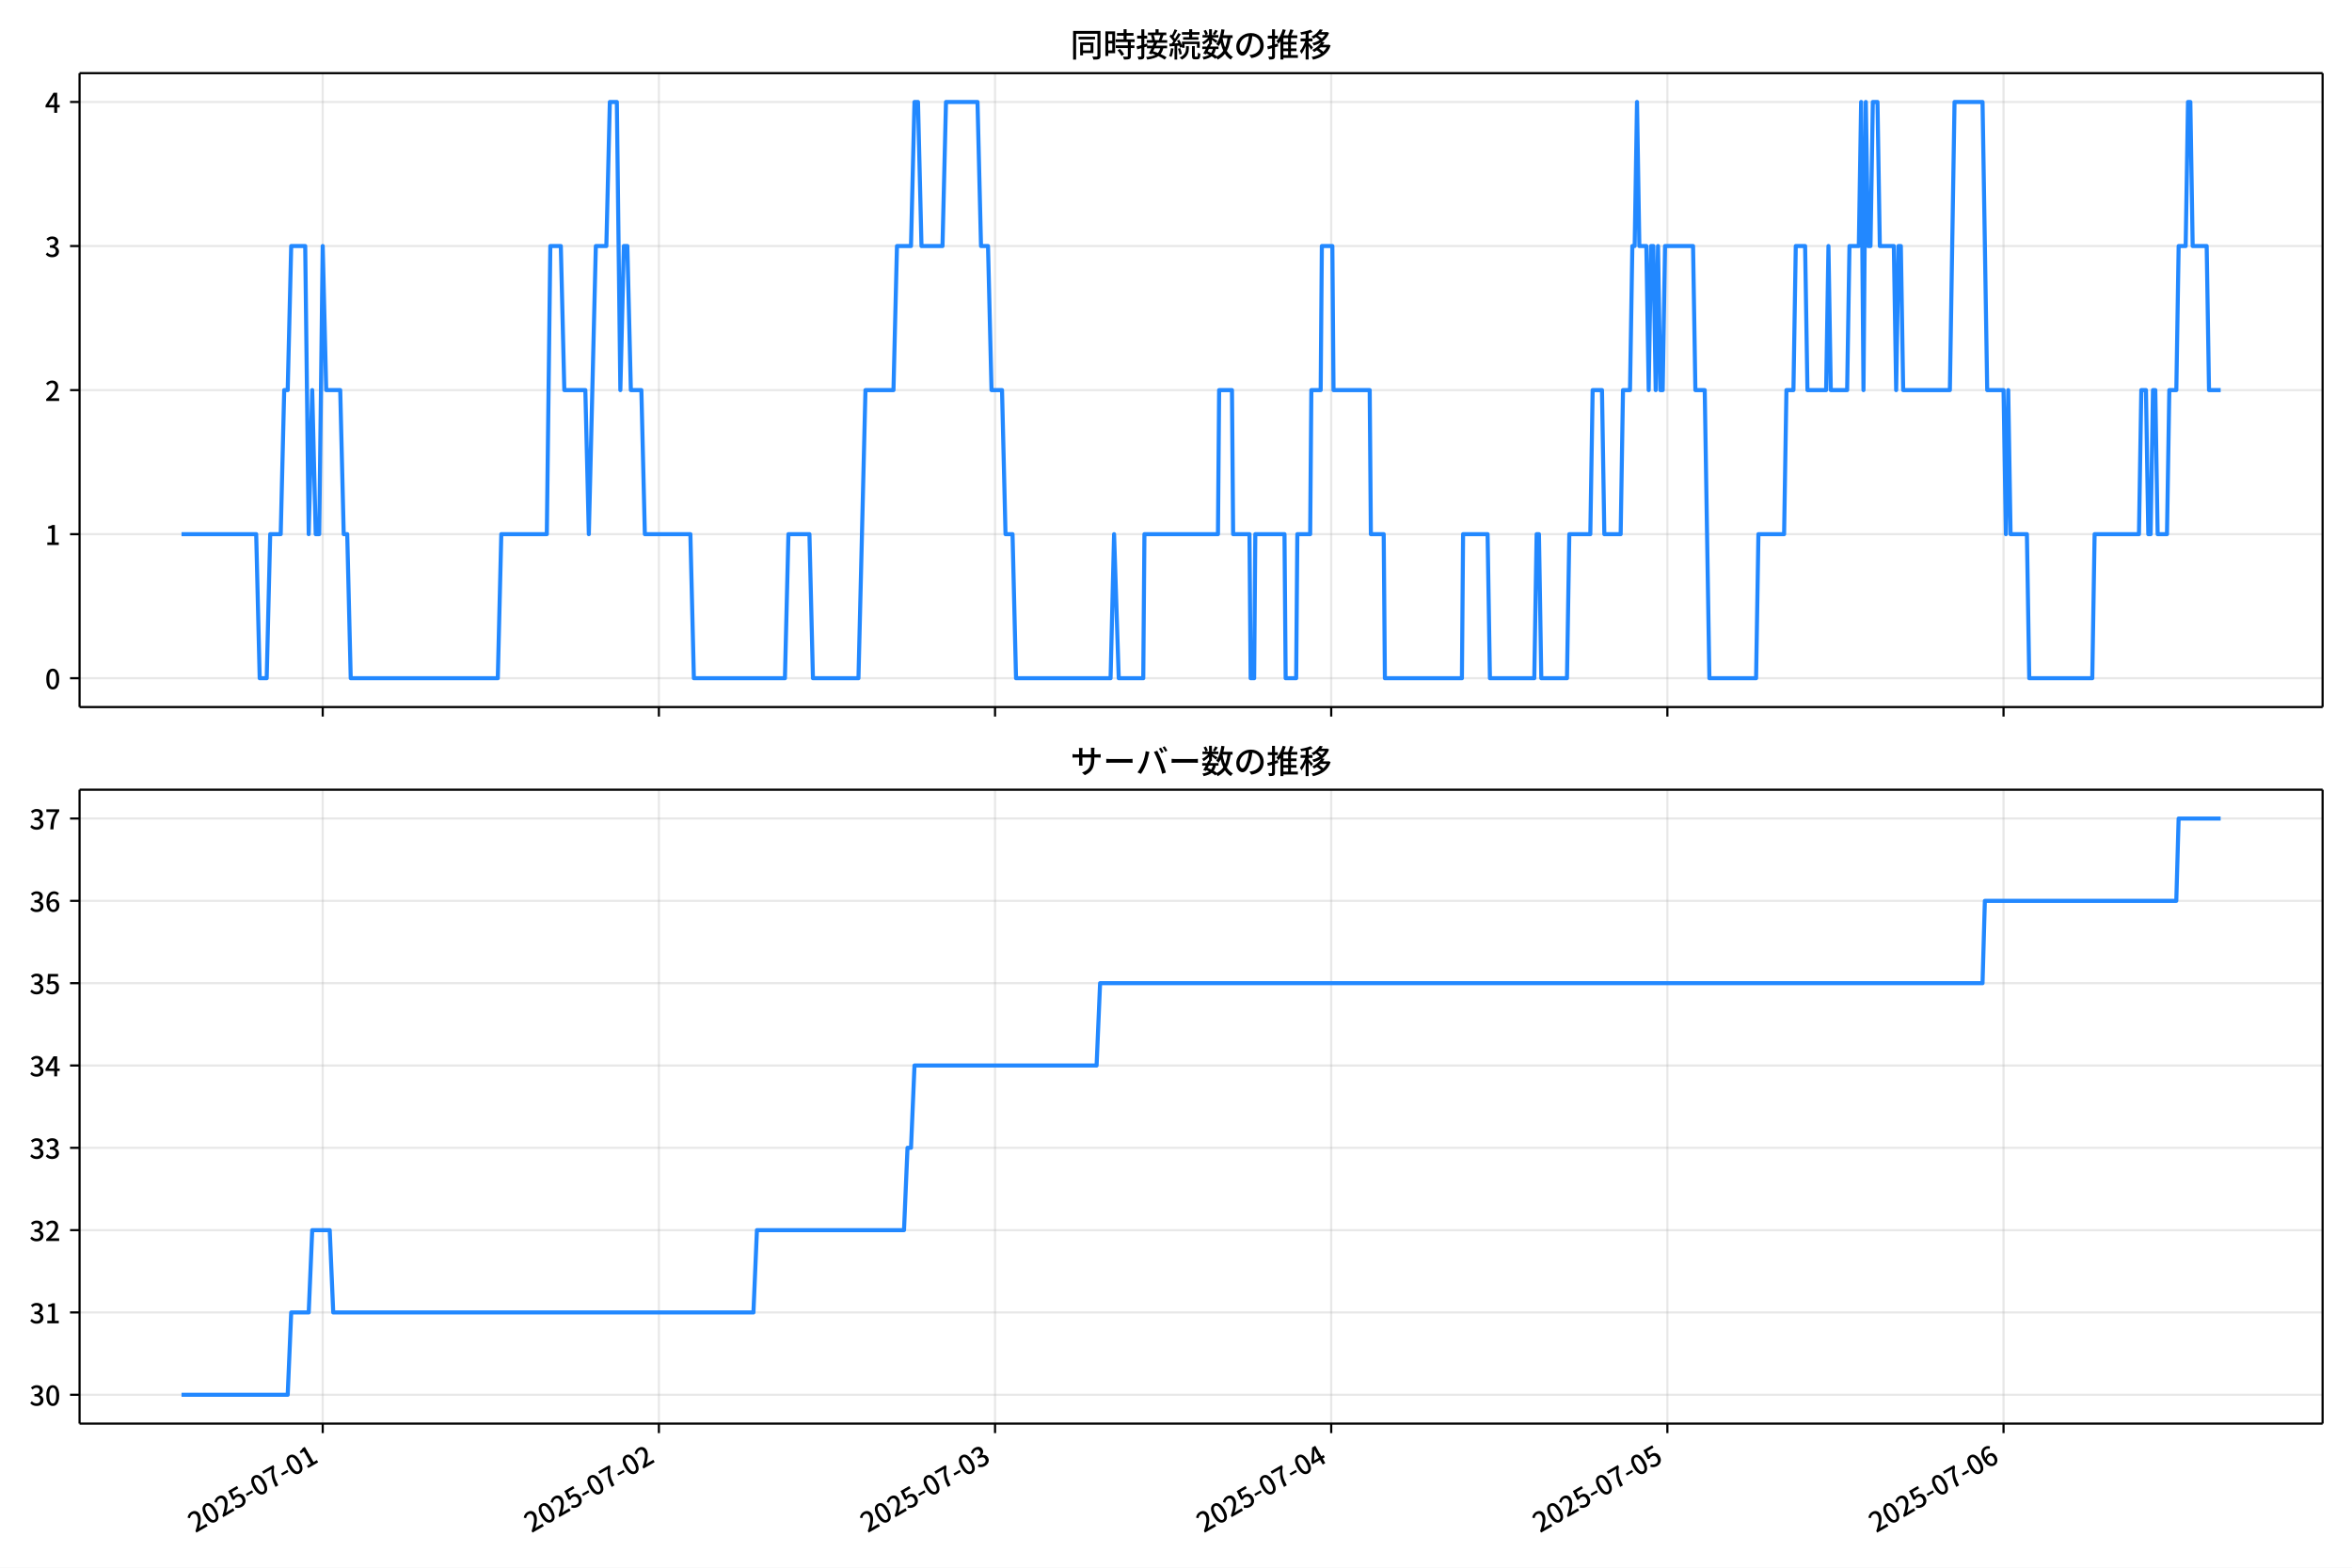
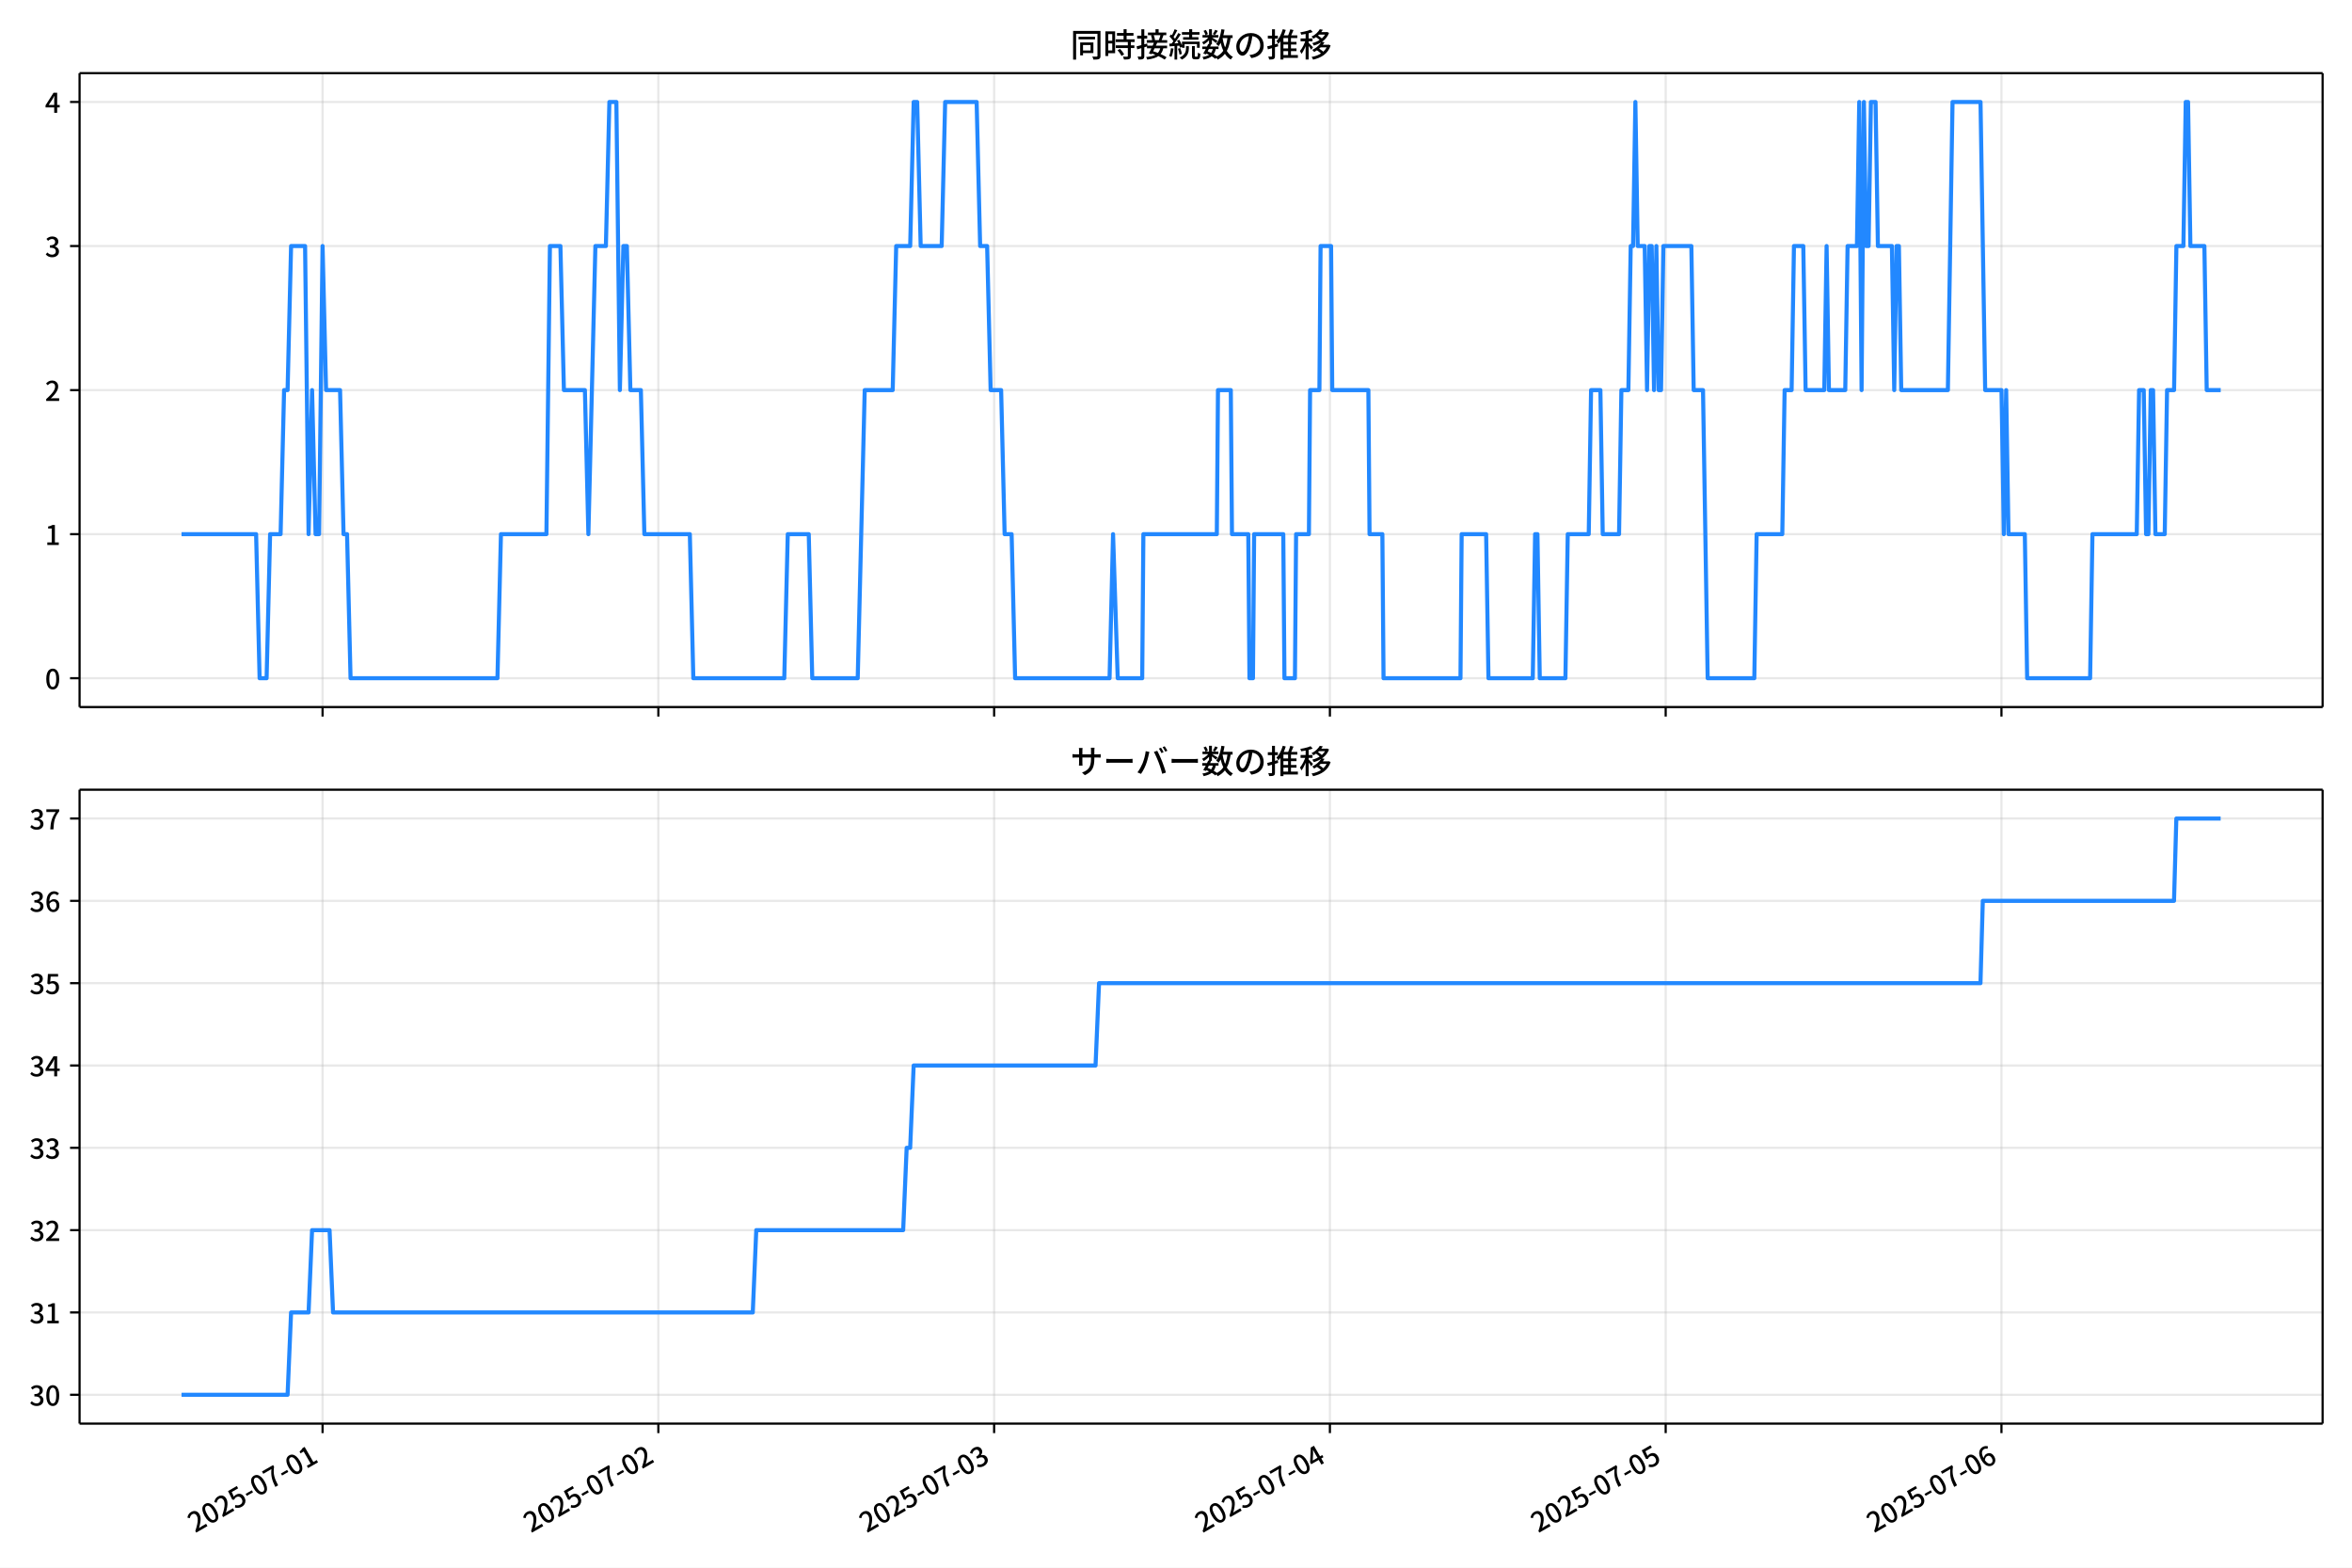
<svg xmlns="http://www.w3.org/2000/svg" xmlns:xlink="http://www.w3.org/1999/xlink" version="1.1" viewBox="0 0 864 576">
  <defs>
    <style type="text/css">*{stroke-linejoin: round; stroke-linecap: butt}</style>
  </defs>
  <g id="y">
    <g id="z">
      <path d="m0 576h864v-576h-864z" fill="#fff" />
    </g>
    <g id="aa">
      <g id="ab">
        <path d="m29.23 259.78h823.97v-232.9h-823.97z" fill="#fff" />
      </g>
      <g id="ac">
        <g id="ad">
          <g id="ae">
-             <path d="m118.55 259.78v-232.9" clip-path="url(#e)" fill="none" stroke="#b0b0b0" stroke-linecap="square" stroke-opacity=".3" stroke-width=".8" />
+             <path d="m118.49 259.78v-232.9" clip-path="url(#e)" fill="none" stroke="#b0b0b0" stroke-linecap="square" stroke-opacity=".3" stroke-width=".8" />
          </g>
          <g id="af">
            <defs>
              <path id="f" d="m0 0v3.5" stroke="#000" stroke-width=".8" />
            </defs>
-             <use x="118.553" y="259.778" stroke="#000000" stroke-width=".8" xlink:href="#f" />
+             <use x="118.493" y="259.778" stroke="#000000" stroke-width=".8" xlink:href="#f" />
          </g>
        </g>
        <g id="ag">
          <g id="ah">
-             <path d="m242.04 259.78v-232.9" clip-path="url(#e)" fill="none" stroke="#b0b0b0" stroke-linecap="square" stroke-opacity=".3" stroke-width=".8" />
+             <path d="m241.84 259.78v-232.9" clip-path="url(#e)" fill="none" stroke="#b0b0b0" stroke-linecap="square" stroke-opacity=".3" stroke-width=".8" />
          </g>
          <g id="ai">
-             <use x="242.041" y="259.778" stroke="#000000" stroke-width=".8" xlink:href="#f" />
+             <use x="241.84" y="259.778" stroke="#000000" stroke-width=".8" xlink:href="#f" />
          </g>
        </g>
        <g id="aj">
          <g id="ak">
-             <path d="m365.53 259.78v-232.9" clip-path="url(#e)" fill="none" stroke="#b0b0b0" stroke-linecap="square" stroke-opacity=".3" stroke-width=".8" />
+             <path d="m365.19 259.78v-232.9" clip-path="url(#e)" fill="none" stroke="#b0b0b0" stroke-linecap="square" stroke-opacity=".3" stroke-width=".8" />
          </g>
          <g id="al">
-             <use x="365.529" y="259.778" stroke="#000000" stroke-width=".8" xlink:href="#f" />
+             <use x="365.187" y="259.778" stroke="#000000" stroke-width=".8" xlink:href="#f" />
          </g>
        </g>
        <g id="am">
          <g id="an">
-             <path d="m489.02 259.78v-232.9" clip-path="url(#e)" fill="none" stroke="#b0b0b0" stroke-linecap="square" stroke-opacity=".3" stroke-width=".8" />
+             <path d="m488.53 259.78v-232.9" clip-path="url(#e)" fill="none" stroke="#b0b0b0" stroke-linecap="square" stroke-opacity=".3" stroke-width=".8" />
          </g>
          <g id="ao">
-             <use x="489.017" y="259.778" stroke="#000000" stroke-width=".8" xlink:href="#f" />
+             <use x="488.534" y="259.778" stroke="#000000" stroke-width=".8" xlink:href="#f" />
          </g>
        </g>
        <g id="ap">
          <g id="aq">
-             <path d="m612.51 259.78v-232.9" clip-path="url(#e)" fill="none" stroke="#b0b0b0" stroke-linecap="square" stroke-opacity=".3" stroke-width=".8" />
+             <path d="m611.88 259.78v-232.9" clip-path="url(#e)" fill="none" stroke="#b0b0b0" stroke-linecap="square" stroke-opacity=".3" stroke-width=".8" />
          </g>
          <g id="ar">
-             <use x="612.506" y="259.778" stroke="#000000" stroke-width=".8" xlink:href="#f" />
+             <use x="611.882" y="259.778" stroke="#000000" stroke-width=".8" xlink:href="#f" />
          </g>
        </g>
        <g id="as">
          <g id="at">
-             <path d="m735.99 259.78v-232.9" clip-path="url(#e)" fill="none" stroke="#b0b0b0" stroke-linecap="square" stroke-opacity=".3" stroke-width=".8" />
+             <path d="m735.23 259.78v-232.9" clip-path="url(#e)" fill="none" stroke="#b0b0b0" stroke-linecap="square" stroke-opacity=".3" stroke-width=".8" />
          </g>
          <g id="au">
-             <use x="735.994" y="259.778" stroke="#000000" stroke-width=".8" xlink:href="#f" />
+             <use x="735.229" y="259.778" stroke="#000000" stroke-width=".8" xlink:href="#f" />
          </g>
        </g>
      </g>
      <g id="av">
        <g id="aw">
          <g id="ax">
            <path d="m29.23 249.19h823.97" clip-path="url(#e)" fill="none" stroke="#b0b0b0" stroke-linecap="square" stroke-opacity=".3" stroke-width=".8" />
          </g>
          <g id="ay">
            <defs>
              <path id="d" d="m0 0h-3.5" stroke="#000" stroke-width=".8" />
            </defs>
            <use x="29.23" y="249.191" stroke="#000000" stroke-width=".8" xlink:href="#d" />
          </g>
          <g id="az">
            <g transform="translate(16.53 253.18) scale(.1 -.1)">
              <defs>
                <path id="a" transform="scale(.015625)" d="m1830-90q-460 0-806 275-346 276-535 823-188 547-188 1366 0 820 188 1357 189 538 535 803 346 266 806 266 461 0 800-269 340-269 528-803 189-534 189-1354 0-819-189-1366-188-547-528-823-339-275-800-275zm0 589q237 0 422 185 186 186 288 599 103 413 103 1091 0 679-103 1082-102 403-288 582-185 180-422 180-236 0-422-180-186-179-292-582-105-403-105-1082 0-678 105-1091 106-413 292-599 186-185 422-185z" />
              </defs>
              <use xlink:href="#a" />
            </g>
          </g>
        </g>
        <g id="ba">
          <g id="bb">
            <path d="m29.23 196.26h823.97" clip-path="url(#e)" fill="none" stroke="#b0b0b0" stroke-linecap="square" stroke-opacity=".3" stroke-width=".8" />
          </g>
          <g id="bc">
            <use x="29.23" y="196.26" stroke="#000000" stroke-width=".8" xlink:href="#d" />
          </g>
          <g id="bd">
            <g transform="translate(16.53 200.25) scale(.1 -.1)">
              <defs>
                <path id="l" transform="scale(.015625)" d="m544 0v608h1037v3277h-845v467q333 58 579 147 247 90 451 218h557v-4109h915v-608h-2694z" />
              </defs>
              <use xlink:href="#l" />
            </g>
          </g>
        </g>
        <g id="be">
          <g id="bf">
            <path d="m29.23 143.33h823.97" clip-path="url(#e)" fill="none" stroke="#b0b0b0" stroke-linecap="square" stroke-opacity=".3" stroke-width=".8" />
          </g>
          <g id="bg">
            <use x="29.23" y="143.329" stroke="#000000" stroke-width=".8" xlink:href="#d" />
          </g>
          <g id="bh">
            <g transform="translate(16.53 147.31) scale(.1 -.1)">
              <defs>
                <path id="c" transform="scale(.015625)" d="m282 0v429q697 621 1164 1136 468 515 701 956 234 442 234 826 0 256-87 451-86 196-262 301-176 106-445 106-275 0-506-151-230-150-422-368l-416 410q301 333 637 518 336 186 803 186 429 0 749-176t496-493 176-745q0-455-224-919t-615-935q-390-470-889-950 186 20 394 36t374 16h1184v-634h-3046z" />
              </defs>
              <use xlink:href="#c" />
            </g>
          </g>
        </g>
        <g id="bi">
          <g id="bj">
            <path d="m29.23 90.398h823.97" clip-path="url(#e)" fill="none" stroke="#b0b0b0" stroke-linecap="square" stroke-opacity=".3" stroke-width=".8" />
          </g>
          <g id="bk">
            <use x="29.23" y="90.398" stroke="#000000" stroke-width=".8" xlink:href="#d" />
          </g>
          <g id="bl">
            <g transform="translate(16.53 94.383) scale(.1 -.1)">
              <defs>
                <path id="h" transform="scale(.015625)" d="m1715-90q-371 0-656 90t-503 240q-217 150-377 323l359 474q211-205 479-359 269-153 634-153 269 0 467 92 199 93 311 266t112 423q0 256-125 451t-429 300q-304 106-835 106v551q467 0 732 105 266 106 384 291 119 186 119 423 0 307-192 489-192 183-531 183-269 0-503-119-233-118-438-316l-384 460q282 256 614 413 333 157 737 157 422 0 748-144 327-144 512-413 186-269 186-659 0-403-221-685-221-281-592-422v-26q269-70 490-227t349-400 128-557q0-422-215-726-214-304-573-468-358-163-787-163z" />
              </defs>
              <use xlink:href="#h" />
            </g>
          </g>
        </g>
        <g id="bm">
          <g id="bn">
            <path d="m29.23 37.466h823.97" clip-path="url(#e)" fill="none" stroke="#b0b0b0" stroke-linecap="square" stroke-opacity=".3" stroke-width=".8" />
          </g>
          <g id="bo">
            <use x="29.23" y="37.466" stroke="#000000" stroke-width=".8" xlink:href="#d" />
          </g>
          <g id="bp">
            <g transform="translate(16.53 41.451) scale(.1 -.1)">
              <defs>
                <path id="k" transform="scale(.015625)" d="m2170 0v3072q0 192 12 457 13 266 20 458h-26q-90-179-183-365-92-185-195-364l-921-1415h2579v-576h-3328v493l1875 2957h858v-4717h-691z" />
              </defs>
              <use xlink:href="#k" />
            </g>
          </g>
        </g>
      </g>
      <g id="bq">
-         <path d="m66.683 196.26h27.429l1.286 52.931h2.573l1.286-52.931h3.859l1.286-52.931h1.286l1.286-52.931h5.145l1.286 105.86 1.286-52.931 1.286 52.931h1.286l1.286-105.86 1.286 52.931h5.145l1.286 52.931h1.286l1.286 52.931h54.026l1.286-52.931h16.722l1.286-105.86h3.859l1.286 52.931h7.718l1.286 52.931 2.573-105.86h3.859l1.286-52.931h2.573l1.286 105.86 1.286-52.931h1.286l1.286 52.931h3.859l1.286 52.931h16.722l1.286 52.931h33.445l1.286-52.931h7.718l1.286 52.931h16.722l2.573-105.86h10.291l1.286-52.931h5.145l1.286-52.931h1.286l1.286 52.931h7.718l1.286-52.931h11.577l1.286 52.931h2.573l1.286 52.931h3.859l1.286 52.931h2.573l1.286 52.931h34.731l1.286-52.931 1.715 52.931h9.004l.429-52.931h27.013l.429-52.931h4.717l.429 52.931h6.003l.429 52.931h1.286l.429-52.931h10.719l.429 52.931h3.859l.429-52.931h4.717l.429-52.931h3.43l.429-52.931h3.859l.429 52.931h13.292l.429 52.931h4.717l.429 52.931h28.299l.429-52.931h9.004l.858 52.931h16.294l.858-52.931h.858l.858 52.931h9.433l.858-52.931h7.718l.858-52.931h3.43l.858 52.931h6.003l.858-52.931h2.573l.858-52.931h.858l.858-52.931.858 52.931h2.573l.858 52.931.858-52.931h.858l.858 52.931.858-52.931.858 52.931h.858l.858-52.931h10.291l.858 52.931h3.43l1.715 105.86h17.151l.858-52.931h9.433l.858-52.931h2.573l.858-52.931h3.43l.858 52.931h6.861l.858-52.931.858 52.931h6.003l.858-52.931h3.43l.858-52.931.858 105.86.858-105.86.858 52.931h.858l.858-52.931h1.715l.858 52.931h5.145l.858 52.931.858-52.931h.858l.858 52.931h17.151l1.715-105.86h10.291l1.715 105.86h6.003l.858 52.931.858-52.931.858 52.931h6.003l.858 52.931h23.154l.858-52.931h16.294l.858-52.931h1.715l.858 52.931h.858l.858-52.931h.858l.858 52.931h3.43l.858-52.931h2.573l.858-52.931h2.573l.858-52.931h.858l.858 52.931h5.145l.858 52.931h4.288v0" clip-path="url(#e)" fill="none" stroke="#28f" stroke-linecap="square" stroke-width="1.5" />
+         <path d="m66.683 196.26h27.398l1.285 52.931h2.57l1.285-52.931h3.855l1.285-52.931h1.285l1.285-52.931h5.139l1.285 105.86 1.285-52.931 1.285 52.931h1.285l1.285-105.86 1.285 52.931h5.139l1.285 52.931h1.285l1.285 52.931h53.964l1.285-52.931h16.703l1.285-105.86h3.855l1.285 52.931h7.709l1.285 52.931 2.57-105.86h3.855l1.285-52.931h2.57l1.285 105.86 1.285-52.931h1.285l1.285 52.931h3.855l1.285 52.931h16.703l1.285 52.931h33.406l1.285-52.931h7.709l1.285 52.931h16.703l2.57-105.86h10.279l1.285-52.931h5.139l1.285-52.931h1.285l1.285 52.931h7.709l1.285-52.931h11.564l1.285 52.931h2.57l1.285 52.931h3.855l1.285 52.931h2.57l1.285 52.931h34.691l1.285-52.931 1.713 52.931h8.994l.428-52.931h26.982l.428-52.931h4.711l.428 52.931h5.996l.428 52.931h1.285l.428-52.931h10.707l.428 52.931h3.855l.428-52.931h4.711l.428-52.931h3.426l.428-52.931h3.855l.428 52.931h13.277l.428 52.931h4.711l.428 52.931h28.267l.428-52.931h8.994l.857 52.931h16.275l.857-52.931h.857l.857 52.931h9.422l.857-52.931h7.709l.857-52.931h3.426l.857 52.931h5.996l.857-52.931h2.57l.857-52.931h.857l.857-52.931.857 52.931h2.57l.857 52.931.857-52.931h.857l.857 52.931.857-52.931.857 52.931h.857l.857-52.931h10.279l.857 52.931h3.426l1.713 105.86h17.132l.857-52.931h9.422l.857-52.931h2.57l.857-52.931h3.426l.857 52.931h6.853l.857-52.931.857 52.931h5.996l.857-52.931h3.426l.857-52.931.857 105.86.857-105.86.857 52.931h.857l.857-52.931h1.713l.857 52.931h5.139l.857 52.931.857-52.931h.857l.857 52.931h17.132l1.713-105.86h10.279l1.713 105.86h5.996l.857 52.931.857-52.931.857 52.931h5.996l.857 52.931h23.128l.857-52.931h16.275l.857-52.931h1.713l.857 52.931h.857l.857-52.931h.857l.857 52.931h3.426l.857-52.931h2.57l.857-52.931h2.57l.857-52.931h.857l.857 52.931h5.139l.857 52.931h5.139v0" clip-path="url(#e)" fill="none" stroke="#28f" stroke-linecap="square" stroke-width="1.5" />
      </g>
      <g id="br">
        <path d="m29.23 259.78v-232.9" fill="none" stroke="#000" stroke-linecap="square" stroke-width=".8" />
      </g>
      <g id="bs">
        <path d="m853.2 259.78v-232.9" fill="none" stroke="#000" stroke-linecap="square" stroke-width=".8" />
      </g>
      <g id="bt">
        <path d="m29.23 259.78h823.97" fill="none" stroke="#000" stroke-linecap="square" stroke-width=".8" />
      </g>
      <g id="bu">
        <path d="m29.23 26.88h823.97" fill="none" stroke="#000" stroke-linecap="square" stroke-width=".8" />
      </g>
      <g id="bv">
        <g transform="translate(393.22 20.88) scale(.12 -.12)">
          <defs>
            <path id="v" transform="scale(.015625)" d="m1587 3936h3232v-518h-3232v518zm320-1114h557v-2534h-557v2534zm301 0h2291v-2086h-2291v512h1734v1069h-1734v505zm-1683 2260h5113v-570h-4524v-5056h-589v5626zm4768 0h595v-4896q0-250-67-397t-227-218q-160-77-426-96t-675-19q-13 83-45 192t-77 218q-45 108-89 185 281-13 527-13 247 0 330 0 83 7 118 42 36 35 36 112v4890z" />
            <path id="t" transform="scale(.015625)" d="m2714 4672h3238v-525h-3238v525zm-244-1235h3712v-538h-3712v538zm20-1184h3635v-531h-3635v531zm1523 3155h595v-2310h-595v2310zm832-2451h589v-2823q0-230-61-364-61-135-227-199-167-70-423-86t-633-16q-20 121-78 285-57 163-121 284 275-6 509-9t310-3q77 6 106 28 29 23 29 93v2810zm-2023-1677 487 282q153-160 313-352t294-381q135-189 206-343l-519-313q-64 153-189 348-124 196-278 394-154 199-314 365zm-2086 3718h1619v-4281h-1619v544h1056v3187h-1056v550zm32-1843h1293v-537h-1293v537zm-320 1843h563v-4832h-563v4832z" />
            <path id="u" transform="scale(.015625)" d="m3866 5408h614v-870h-614v870zm-1479-653h3597v-518h-3597v518zm-230-1485h4e3v-518h-4e3v518zm825 922 519 102q64-160 121-342 58-182 96-352 39-170 45-304l-544-128q-6 134-42 313-35 180-83 365-48 186-112 346zm1856 109 589-71q-96-275-202-557-105-281-195-486l-518 77q58 147 122 329 64 183 118 372t86 336zm-2643-2106h3943v-518h-3943v518zm1408 685 602-115q-167-371-362-784t-390-797-362-685l-525 179q160 288 346 666t368 784 323 752zm-659-2157 358 403q352-102 733-240 381-137 752-304 371-166 697-336 327-169 558-329l-384-461q-218 160-532 336-313 176-685 345-371 170-755 323-384 154-742 263zm1894 1114 583-71q-122-550-353-944-230-393-604-662t-922-435q-547-167-1296-269-25 128-93 269-67 141-137 230 678 64 1168 192t819 349q330 221 531 550 202 330 304 791zm-4684 217q396 90 953 240 557 151 1120 311l77-544q-525-154-1053-311-528-156-963-284l-134 588zm121 2093h1965v-563h-1965v563zm819 1248h576v-5229q0-236-51-374t-192-208q-141-77-355-99-214-23-541-16-13 115-64 288t-109 294q205-6 381-6t234 0q64 0 92 28 29 29 29 93v5229z" />
            <path id="s" transform="scale(.015625)" d="m4058 5408h595v-1798h-595v1798zm-1415-563h3443v-499h-3443v499zm231-992h3008v-499h-3008v499zm-224-877h3475v-1203h-531v729h-2432v-729h-512v1203zm1964-877h551v-1881q0-122 22-157 23-35 106-35 25 0 92 0 68 0 135 0t99 0q51 0 83 54t45 224 19 515q90-70 234-131t259-93q-19-429-83-662-64-234-183-326-118-93-316-93-39 0-103 0t-134 0-138 0q-67 0-99 0-237 0-365 64t-176 218q-48 153-48 422v1881zm-1164-6h550v-455q0-243-48-528-48-284-186-579-137-294-409-572-272-279-727-503-70 90-192 208-121 118-230 195 416 205 665 438 250 234 371 474 122 240 164 467 42 228 42 413v442zm-2240 3309 524-192q-121-244-259-503-137-259-275-496t-259-416l-410 173q122 186 246 438 125 253 240 515 116 263 193 481zm716-743 500-230q-224-359-496-756-272-396-548-764-275-368-518-650l-358 205q179 211 377 483 199 272 387 569 189 298 358 592 170 295 298 551zm-1721-665 307 403q166-154 339-340 173-185 320-364t224-327l-326-460q-77 160-218 348-141 189-314 384-172 196-332 356zm1485-832 435 179q128-211 249-458 122-246 215-474 93-227 137-412l-473-211q-32 185-119 422-86 237-201 486-115 250-243 468zm-1530-583q422 26 998 54 576 29 1184 68l7-499q-570-45-1127-84-556-38-992-70l-70 531zm1702-992 436 135q121-276 214-596t118-556l-454-148q-26 237-112 563-86 327-202 602zm-1363 109 499-83q-57-455-163-897-105-441-253-748-51 32-134 73-83 42-170 83-86 42-144 62 148 294 234 697t131 813zm691 627h525v-2861h-525v2861z" />
            <path id="n" transform="scale(.015625)" d="m224 2022h3187v-499h-3187v499zm51 2247h3111v-487h-3111v487zm1127-1735 563-121q-154-320-333-672t-352-679q-173-326-326-582l-532 173q148 243 324 566t345 669q170 346 311 646zm934-832 563-64q-89-480-262-838t-461-614-701-432-976-298q-25 128-99 269t-157 237q659 102 1085 303 426 202 666 554t342 883zm422 3597 519-211q-147-218-298-436-150-217-278-377l-403 186q121 173 252 413 132 240 208 425zm-1203 109h563v-2957h-563v2957zm-1075-320 448 186q134-192 246-420 112-227 157-393l-467-211q-38 172-147 406t-237 432zm1094-1050 397-236q-160-263-400-529-240-265-519-489-278-224-553-378-51 103-141 237-89 135-179 218 269 109 534 294 266 186 493 416 228 231 368 467zm487-204q83-45 246-145 163-99 352-211t346-211 221-150l-327-423q-83 77-230 198-147 122-317 253-170 132-327 250-156 119-259 189l295 250zm1798 396h2311v-556h-2311v556zm115 1178 615-90q-103-640-263-1235t-384-1101q-224-505-512-889-44 57-134 134t-186 157-166 125q275 339 473 796 199 458 340 995 141 538 217 1108zm1223-1510 614-58q-147-1101-445-1940-297-838-813-1443-515-604-1321-1014-26 71-90 177-64 105-134 208-70 102-128 159 742 346 1212 880 471 535 730 1290 260 755 375 1741zm-1005-135q134-851 387-1597 253-745 659-1305 407-560 1002-874-70-57-154-150-83-93-154-189-70-96-121-179-633 371-1056 988-422 618-688 1434-265 816-425 1783l550 89zm-3309-3065 327 416q377-148 754-330 378-182 701-378 324-195 548-368l-416-435q-211 179-519 378-307 198-666 383-358 186-729 334z" />
            <path id="r" transform="scale(.015625)" d="m3686 4378q-64-493-163-1041-99-547-265-1084-192-653-432-1104t-522-688-595-237q-320 0-596 221-275 221-448 621-172 400-172 931 0 537 220 1017 221 480 611 851 391 372 909 583 519 211 1121 211 576 0 1040-186 464-185 793-515 330-329 502-771 173-441 173-941 0-672-278-1194-278-521-816-851-538-329-1318-444l-378 601q166 20 307 42t263 48q307 70 585 217 279 148 496 375 218 227 342 534 125 308 125 692t-122 713q-121 330-358 573-236 243-582 380-346 138-781 138-525 0-935-186-409-185-694-489-284-304-432-656-147-352-147-678 0-365 89-605 90-240 224-355 135-115 276-115t288 144 297 457q151 314 298 800 147 461 246 982 100 522 145 1021l684-12z" />
            <path id="o" transform="scale(.015625)" d="m2995 2925h2893v-519h-2893v519zm0-1280h2893v-519h-2893v519zm-64-1299h3232v-557h-3232v557zm1312 3577h563v-3763h-563v3763zm429 1466 634-141q-154-390-340-794-185-403-339-684l-512 140q103 199 208 458 106 259 195 528 90 269 154 493zm-1472 25 582-147q-153-518-371-1018-217-499-483-931t-573-758q-38 64-109 160-70 96-147 198-77 103-141 160 416 416 733 1034t509 1302zm128-1203h2720v-537h-2720v-4205h-582v4422l313 320h269zm-3174-2157q396 90 953 240 557 151 1120 311l77-544q-525-154-1053-311-528-156-963-284l-134 588zm121 2093h1965v-563h-1965v563zm819 1248h576v-5229q0-236-51-374t-192-208q-141-77-355-99-214-23-541-16-13 115-64 288t-109 294q205-6 381-6t234 0q64 0 92 28 29 29 29 93v5229z" />
            <path id="m" transform="scale(.015625)" d="m4051 5402 595-109q-281-493-729-941t-1107-806q-39 64-106 144t-141 153q-73 74-137 119 608 288 1011 678t614 762zm-77-557h1511v-493h-1863l352 493zm1293 0h109l109 25 384-179q-192-505-496-905t-695-701q-390-301-845-519-454-217-947-358-44 109-137 253t-176 227q448 109 867 294 419 186 777 445 359 259 631 592t419 730v96zm-1990-954 377 307q167-96 336-218 170-121 320-249 151-128 247-237l-397-332q-90 108-237 236t-317 259q-169 132-329 234zm1107-934 595-109q-307-538-803-1031-496-492-1232-876-38 64-102 144t-138 156q-74 77-138 116 455 217 807 483t604 554q253 288 407 563zm-90-589h1460v-506h-1818l358 506zm1268 0h121l109 26 384-167q-192-614-531-1075t-787-794q-448-332-983-553-534-221-1129-355-45 115-132 269-86 153-176 249 551 96 1043 285 493 189 903 473 410 285 714 669t464 883v90zm-2132-1056 410 339q186-102 384-237 198-134 371-275t282-269l-435-371q-103 128-270 272-166 144-361 288t-381 253zm-2150 3533h589v-5376h-589v5376zm-992-1242h2336v-569h-2336v569zm1024-224 365-160q-96-339-231-707-134-368-291-727-157-358-336-672-179-313-365-537-44 128-134 291t-160 272q173 192 339 457 167 266 323 570 157 304 282 618t208 595zm941 1946 416-467q-314-122-695-221-380-99-784-173-403-74-780-131-20 102-71 236-51 135-102 231 358 58 732 138 375 80 711 179t573 208zm-397-2579q58-45 179-170 122-125 266-266 144-140 259-265t160-183l-352-473q-58 102-157 255-99 154-218 317-118 164-227 311-108 147-185 237l275 237z" />
          </defs>
          <use xlink:href="#v" />
          <use transform="translate(100)" xlink:href="#t" />
          <use transform="translate(200)" xlink:href="#u" />
          <use transform="translate(300)" xlink:href="#s" />
          <use transform="translate(400)" xlink:href="#n" />
          <use transform="translate(500)" xlink:href="#r" />
          <use transform="translate(600)" xlink:href="#o" />
          <use transform="translate(700)" xlink:href="#m" />
        </g>
      </g>
    </g>
    <g id="bw">
      <g id="bx">
        <path d="m29.23 523.06h823.97v-232.9h-823.97z" fill="#fff" />
      </g>
      <g id="by">
        <g id="bz">
          <g id="ca">
-             <path d="m118.55 523.06v-232.9" clip-path="url(#b)" fill="none" stroke="#b0b0b0" stroke-linecap="square" stroke-opacity=".3" stroke-width=".8" />
+             <path d="m118.49 523.06v-232.9" clip-path="url(#b)" fill="none" stroke="#b0b0b0" stroke-linecap="square" stroke-opacity=".3" stroke-width=".8" />
          </g>
          <g id="cb">
-             <use x="118.553" y="523.055" stroke="#000000" stroke-width=".8" xlink:href="#f" />
+             <use x="118.493" y="523.055" stroke="#000000" stroke-width=".8" xlink:href="#f" />
          </g>
          <g id="cc">
-             <g transform="translate(71.763 563.33) rotate(-30) scale(.1 -.1)">
+             <g transform="translate(71.704 563.33) rotate(-30) scale(.1 -.1)">
              <defs>
                <path id="i" transform="scale(.015625)" d="m1715-90q-365 0-653 90t-506 237q-217 147-383 307l352 480q134-134 294-246t361-183q202-70 452-70 262 0 473 118 212 119 333 346 122 227 122 541 0 460-247 716-246 256-649 256-224 0-384-64t-365-198l-365 237 141 2240h2387v-627h-1747l-109-1204q154 77 307 118 154 42 340 42 397 0 723-160t518-490q192-329 192-847 0-519-224-887t-586-560q-361-192-777-192z" />
                <path id="g" transform="scale(.015625)" d="m301 1536v544h1689v-544h-1689z" />
                <path id="j" transform="scale(.015625)" d="m1235 0q32 646 109 1187t224 1024 384 941 576 938h-2208v627h3027v-455q-409-512-665-989-256-476-397-969t-205-1053-90-1251h-755z" />
              </defs>
              <use xlink:href="#c" />
              <use transform="translate(57)" xlink:href="#a" />
              <use transform="translate(114)" xlink:href="#c" />
              <use transform="translate(171)" xlink:href="#i" />
              <use transform="translate(228)" xlink:href="#g" />
              <use transform="translate(263.7)" xlink:href="#a" />
              <use transform="translate(320.7)" xlink:href="#j" />
              <use transform="translate(377.7)" xlink:href="#g" />
              <use transform="translate(413.4)" xlink:href="#a" />
              <use transform="translate(470.4)" xlink:href="#l" />
            </g>
          </g>
        </g>
        <g id="cd">
          <g id="ce">
-             <path d="m242.04 523.06v-232.9" clip-path="url(#b)" fill="none" stroke="#b0b0b0" stroke-linecap="square" stroke-opacity=".3" stroke-width=".8" />
+             <path d="m241.84 523.06v-232.9" clip-path="url(#b)" fill="none" stroke="#b0b0b0" stroke-linecap="square" stroke-opacity=".3" stroke-width=".8" />
          </g>
          <g id="cf">
-             <use x="242.041" y="523.055" stroke="#000000" stroke-width=".8" xlink:href="#f" />
+             <use x="241.84" y="523.055" stroke="#000000" stroke-width=".8" xlink:href="#f" />
          </g>
          <g id="cg">
-             <g transform="translate(195.25 563.33) rotate(-30) scale(.1 -.1)">
+             <g transform="translate(195.05 563.33) rotate(-30) scale(.1 -.1)">
              <use xlink:href="#c" />
              <use transform="translate(57)" xlink:href="#a" />
              <use transform="translate(114)" xlink:href="#c" />
              <use transform="translate(171)" xlink:href="#i" />
              <use transform="translate(228)" xlink:href="#g" />
              <use transform="translate(263.7)" xlink:href="#a" />
              <use transform="translate(320.7)" xlink:href="#j" />
              <use transform="translate(377.7)" xlink:href="#g" />
              <use transform="translate(413.4)" xlink:href="#a" />
              <use transform="translate(470.4)" xlink:href="#c" />
            </g>
          </g>
        </g>
        <g id="ch">
          <g id="ci">
-             <path d="m365.53 523.06v-232.9" clip-path="url(#b)" fill="none" stroke="#b0b0b0" stroke-linecap="square" stroke-opacity=".3" stroke-width=".8" />
+             <path d="m365.19 523.06v-232.9" clip-path="url(#b)" fill="none" stroke="#b0b0b0" stroke-linecap="square" stroke-opacity=".3" stroke-width=".8" />
          </g>
          <g id="cj">
-             <use x="365.529" y="523.055" stroke="#000000" stroke-width=".8" xlink:href="#f" />
+             <use x="365.187" y="523.055" stroke="#000000" stroke-width=".8" xlink:href="#f" />
          </g>
          <g id="ck">
-             <g transform="translate(318.74 563.33) rotate(-30) scale(.1 -.1)">
+             <g transform="translate(318.4 563.33) rotate(-30) scale(.1 -.1)">
              <use xlink:href="#c" />
              <use transform="translate(57)" xlink:href="#a" />
              <use transform="translate(114)" xlink:href="#c" />
              <use transform="translate(171)" xlink:href="#i" />
              <use transform="translate(228)" xlink:href="#g" />
              <use transform="translate(263.7)" xlink:href="#a" />
              <use transform="translate(320.7)" xlink:href="#j" />
              <use transform="translate(377.7)" xlink:href="#g" />
              <use transform="translate(413.4)" xlink:href="#a" />
              <use transform="translate(470.4)" xlink:href="#h" />
            </g>
          </g>
        </g>
        <g id="cl">
          <g id="cm">
-             <path d="m489.02 523.06v-232.9" clip-path="url(#b)" fill="none" stroke="#b0b0b0" stroke-linecap="square" stroke-opacity=".3" stroke-width=".8" />
+             <path d="m488.53 523.06v-232.9" clip-path="url(#b)" fill="none" stroke="#b0b0b0" stroke-linecap="square" stroke-opacity=".3" stroke-width=".8" />
          </g>
          <g id="cn">
-             <use x="489.017" y="523.055" stroke="#000000" stroke-width=".8" xlink:href="#f" />
+             <use x="488.534" y="523.055" stroke="#000000" stroke-width=".8" xlink:href="#f" />
          </g>
          <g id="co">
-             <g transform="translate(442.23 563.33) rotate(-30) scale(.1 -.1)">
+             <g transform="translate(441.74 563.33) rotate(-30) scale(.1 -.1)">
              <use xlink:href="#c" />
              <use transform="translate(57)" xlink:href="#a" />
              <use transform="translate(114)" xlink:href="#c" />
              <use transform="translate(171)" xlink:href="#i" />
              <use transform="translate(228)" xlink:href="#g" />
              <use transform="translate(263.7)" xlink:href="#a" />
              <use transform="translate(320.7)" xlink:href="#j" />
              <use transform="translate(377.7)" xlink:href="#g" />
              <use transform="translate(413.4)" xlink:href="#a" />
              <use transform="translate(470.4)" xlink:href="#k" />
            </g>
          </g>
        </g>
        <g id="cp">
          <g id="cq">
-             <path d="m612.51 523.06v-232.9" clip-path="url(#b)" fill="none" stroke="#b0b0b0" stroke-linecap="square" stroke-opacity=".3" stroke-width=".8" />
+             <path d="m611.88 523.06v-232.9" clip-path="url(#b)" fill="none" stroke="#b0b0b0" stroke-linecap="square" stroke-opacity=".3" stroke-width=".8" />
          </g>
          <g id="cr">
-             <use x="612.506" y="523.055" stroke="#000000" stroke-width=".8" xlink:href="#f" />
+             <use x="611.882" y="523.055" stroke="#000000" stroke-width=".8" xlink:href="#f" />
          </g>
          <g id="cs">
-             <g transform="translate(565.72 563.33) rotate(-30) scale(.1 -.1)">
+             <g transform="translate(565.09 563.33) rotate(-30) scale(.1 -.1)">
              <use xlink:href="#c" />
              <use transform="translate(57)" xlink:href="#a" />
              <use transform="translate(114)" xlink:href="#c" />
              <use transform="translate(171)" xlink:href="#i" />
              <use transform="translate(228)" xlink:href="#g" />
              <use transform="translate(263.7)" xlink:href="#a" />
              <use transform="translate(320.7)" xlink:href="#j" />
              <use transform="translate(377.7)" xlink:href="#g" />
              <use transform="translate(413.4)" xlink:href="#a" />
              <use transform="translate(470.4)" xlink:href="#i" />
            </g>
          </g>
        </g>
        <g id="ct">
          <g id="cu">
-             <path d="m735.99 523.06v-232.9" clip-path="url(#b)" fill="none" stroke="#b0b0b0" stroke-linecap="square" stroke-opacity=".3" stroke-width=".8" />
+             <path d="m735.23 523.06v-232.9" clip-path="url(#b)" fill="none" stroke="#b0b0b0" stroke-linecap="square" stroke-opacity=".3" stroke-width=".8" />
          </g>
          <g id="cv">
-             <use x="735.994" y="523.055" stroke="#000000" stroke-width=".8" xlink:href="#f" />
+             <use x="735.229" y="523.055" stroke="#000000" stroke-width=".8" xlink:href="#f" />
          </g>
          <g id="cw">
-             <g transform="translate(689.2 563.33) rotate(-30) scale(.1 -.1)">
+             <g transform="translate(688.44 563.33) rotate(-30) scale(.1 -.1)">
              <defs>
                <path id="p" transform="scale(.015625)" d="m1971-90q-339 0-634 144-294 144-518 435-224 292-352 733-128 442-128 1044 0 678 147 1161 148 483 397 784 250 301 570 445t665 144q397 0 688-147 292-147 490-359l-403-448q-128 154-327 253-198 99-409 99-307 0-567-182-259-182-413-605-153-422-153-1145 0-608 115-1002t326-589q212-195 493-195 212 0 375 121 163 122 259 343t96 522q0 300-90 511-89 212-259 320-169 109-419 109-211 0-451-134t-458-461l-25 538q134 192 313 323t374 201q196 71 375 71 397 0 694-163 298-163 467-490 170-326 170-825 0-468-195-817-195-348-512-544-317-195-701-195z" />
              </defs>
              <use xlink:href="#c" />
              <use transform="translate(57)" xlink:href="#a" />
              <use transform="translate(114)" xlink:href="#c" />
              <use transform="translate(171)" xlink:href="#i" />
              <use transform="translate(228)" xlink:href="#g" />
              <use transform="translate(263.7)" xlink:href="#a" />
              <use transform="translate(320.7)" xlink:href="#j" />
              <use transform="translate(377.7)" xlink:href="#g" />
              <use transform="translate(413.4)" xlink:href="#a" />
              <use transform="translate(470.4)" xlink:href="#p" />
            </g>
          </g>
        </g>
      </g>
      <g id="cx">
        <g id="cy">
          <g id="cz">
            <path d="m29.23 512.47h823.97" clip-path="url(#b)" fill="none" stroke="#b0b0b0" stroke-linecap="square" stroke-opacity=".3" stroke-width=".8" />
          </g>
          <g id="da">
            <use x="29.23" y="512.469" stroke="#000000" stroke-width=".8" xlink:href="#d" />
          </g>
          <g id="db">
            <g transform="translate(10.83 516.45) scale(.1 -.1)">
              <use xlink:href="#h" />
              <use transform="translate(57)" xlink:href="#a" />
            </g>
          </g>
        </g>
        <g id="dc">
          <g id="dd">
            <path d="m29.23 482.22h823.97" clip-path="url(#b)" fill="none" stroke="#b0b0b0" stroke-linecap="square" stroke-opacity=".3" stroke-width=".8" />
          </g>
          <g id="de">
            <use x="29.23" y="482.223" stroke="#000000" stroke-width=".8" xlink:href="#d" />
          </g>
          <g id="df">
            <g transform="translate(10.83 486.21) scale(.1 -.1)">
              <use xlink:href="#h" />
              <use transform="translate(57)" xlink:href="#l" />
            </g>
          </g>
        </g>
        <g id="dg">
          <g id="dh">
            <path d="m29.23 451.98h823.97" clip-path="url(#b)" fill="none" stroke="#b0b0b0" stroke-linecap="square" stroke-opacity=".3" stroke-width=".8" />
          </g>
          <g id="di">
            <use x="29.23" y="451.976" stroke="#000000" stroke-width=".8" xlink:href="#d" />
          </g>
          <g id="dj">
            <g transform="translate(10.83 455.96) scale(.1 -.1)">
              <use xlink:href="#h" />
              <use transform="translate(57)" xlink:href="#c" />
            </g>
          </g>
        </g>
        <g id="dk">
          <g id="dl">
            <path d="m29.23 421.73h823.97" clip-path="url(#b)" fill="none" stroke="#b0b0b0" stroke-linecap="square" stroke-opacity=".3" stroke-width=".8" />
          </g>
          <g id="dm">
            <use x="29.23" y="421.73" stroke="#000000" stroke-width=".8" xlink:href="#d" />
          </g>
          <g id="dn">
            <g transform="translate(10.83 425.71) scale(.1 -.1)">
              <use xlink:href="#h" />
              <use transform="translate(57)" xlink:href="#h" />
            </g>
          </g>
        </g>
        <g id="do">
          <g id="dp">
            <path d="m29.23 391.48h823.97" clip-path="url(#b)" fill="none" stroke="#b0b0b0" stroke-linecap="square" stroke-opacity=".3" stroke-width=".8" />
          </g>
          <g id="dq">
            <use x="29.23" y="391.483" stroke="#000000" stroke-width=".8" xlink:href="#d" />
          </g>
          <g id="dr">
            <g transform="translate(10.83 395.47) scale(.1 -.1)">
              <use xlink:href="#h" />
              <use transform="translate(57)" xlink:href="#k" />
            </g>
          </g>
        </g>
        <g id="ds">
          <g id="dt">
            <path d="m29.23 361.24h823.97" clip-path="url(#b)" fill="none" stroke="#b0b0b0" stroke-linecap="square" stroke-opacity=".3" stroke-width=".8" />
          </g>
          <g id="du">
            <use x="29.23" y="361.237" stroke="#000000" stroke-width=".8" xlink:href="#d" />
          </g>
          <g id="dv">
            <g transform="translate(10.83 365.22) scale(.1 -.1)">
              <use xlink:href="#h" />
              <use transform="translate(57)" xlink:href="#i" />
            </g>
          </g>
        </g>
        <g id="dw">
          <g id="dx">
            <path d="m29.23 330.99h823.97" clip-path="url(#b)" fill="none" stroke="#b0b0b0" stroke-linecap="square" stroke-opacity=".3" stroke-width=".8" />
          </g>
          <g id="dy">
            <use x="29.23" y="330.99" stroke="#000000" stroke-width=".8" xlink:href="#d" />
          </g>
          <g id="dz">
            <g transform="translate(10.83 334.98) scale(.1 -.1)">
              <use xlink:href="#h" />
              <use transform="translate(57)" xlink:href="#p" />
            </g>
          </g>
        </g>
        <g id="ea">
          <g id="eb">
            <path d="m29.23 300.74h823.97" clip-path="url(#b)" fill="none" stroke="#b0b0b0" stroke-linecap="square" stroke-opacity=".3" stroke-width=".8" />
          </g>
          <g id="ec">
            <use x="29.23" y="300.744" stroke="#000000" stroke-width=".8" xlink:href="#d" />
          </g>
          <g id="ed">
            <g transform="translate(10.83 304.73) scale(.1 -.1)">
              <use xlink:href="#h" />
              <use transform="translate(57)" xlink:href="#j" />
            </g>
          </g>
        </g>
      </g>
      <g id="ee">
-         <path d="m66.683 512.47h39.006l1.286-30.246h6.432l1.286-30.246h6.432l1.286 30.246h154.36l1.286-30.246h54.026l1.286-30.246h1.286l1.286-30.246h66.889l1.286-30.246h324.16l.858-30.246h70.32l.858-30.246h15.436v0" clip-path="url(#b)" fill="none" stroke="#28f" stroke-linecap="square" stroke-width="1.5" />
+         <path d="m66.683 512.47h38.961l1.285-30.246h6.424l1.285-30.246h6.424l1.285 30.246h154.18l1.285-30.246h53.964l1.285-30.246h1.285l1.285-30.246h66.813l1.285-30.246h323.79l.857-30.246h70.239l.857-30.246h16.275v0" clip-path="url(#b)" fill="none" stroke="#28f" stroke-linecap="square" stroke-width="1.5" />
      </g>
      <g id="ef">
        <path d="m29.23 523.06v-232.9" fill="none" stroke="#000" stroke-linecap="square" stroke-width=".8" />
      </g>
      <g id="eg">
        <path d="m853.2 523.06v-232.9" fill="none" stroke="#000" stroke-linecap="square" stroke-width=".8" />
      </g>
      <g id="eh">
        <path d="m29.23 523.06h823.97" fill="none" stroke="#000" stroke-linecap="square" stroke-width=".8" />
      </g>
      <g id="ei">
        <path d="m29.23 290.16h823.97" fill="none" stroke="#000" stroke-linecap="square" stroke-width=".8" />
      </g>
      <g id="ej">
        <g transform="translate(393.22 284.16) scale(.12 -.12)">
          <defs>
            <path id="x" transform="scale(.015625)" d="m4685 2893q0-621-84-1111-83-489-288-877-204-387-569-691t-928-560l-544 512q448 167 781 371 333 205 550 503 218 298 323 739 106 442 106 1075v1620q0 192-10 339-9 147-22 217h723q-6-70-22-217t-16-339v-1581zm-2304 2086q-7-64-23-199-16-134-16-313v-2317q0-128 6-256 7-128 13-224 7-96 13-140h-710q6 44 12 140 7 96 13 221 7 125 7 259v2317q0 122-10 256-9 135-28 256h723zm-1978-1197q45-12 144-22t237-20q138-9 285-9h4217q237 0 394 13t246 26v-679q-76 7-240 13-163 6-393 6h-4224q-147 0-282-3-134-3-234-10-99-6-150-12v697z" />
            <path id="q" transform="scale(.015625)" d="m621 2854q109-6 265-16 157-9 339-16 183-6 349-6 128 0 352 0t509 0 598 0q314 0 624 0 311 0 586 0t486 0q212 0 327 0 230 0 416 16t301 22v-793q-109 6-308 19-198 13-409 13-109 0-324 0-214 0-489 0t-586 0q-310 0-624 0-313 0-598 0t-509 0-352 0q-262 0-525-10-262-9-428-22v793z" />
            <path id="w" transform="scale(.015625)" d="m4941 5037q83-109 176-269t182-320q90-160 154-288l-416-179q-96 192-240 448t-272 435l416 173zm723 275q83-122 182-282 100-160 196-317 96-156 153-271l-416-186q-102 205-246 454-144 250-279 429l410 173zm-4339-3360q102 262 201 556 100 295 183 612t144 630q61 314 93 602l723-147q-19-83-45-183-26-99-48-195t-42-166q-32-154-86-394t-131-512-164-551q-86-278-182-514-115-301-269-618-153-317-326-618-173-300-346-550l-697 294q301 397 563 874t429 880zm3155 198q-96 250-215 531-118 282-243 567-124 285-246 534-122 250-224 429l659 218q96-179 221-429t253-535q128-284 249-566 122-281 218-525 90-230 195-518 106-288 211-592 106-304 195-589 90-285 154-515l-729-237q-84 352-199 736t-240 768-259 723z" />
          </defs>
          <use xlink:href="#x" />
          <use transform="translate(100)" xlink:href="#q" />
          <use transform="translate(200)" xlink:href="#w" />
          <use transform="translate(300)" xlink:href="#q" />
          <use transform="translate(400)" xlink:href="#n" />
          <use transform="translate(500)" xlink:href="#r" />
          <use transform="translate(600)" xlink:href="#o" />
          <use transform="translate(700)" xlink:href="#m" />
        </g>
      </g>
    </g>
  </g>
  <defs>
    <clipPath id="e">
      <rect x="29.23" y="26.88" width="823.97" height="232.9" />
    </clipPath>
    <clipPath id="b">
      <rect x="29.23" y="290.16" width="823.97" height="232.9" />
    </clipPath>
  </defs>
</svg>
